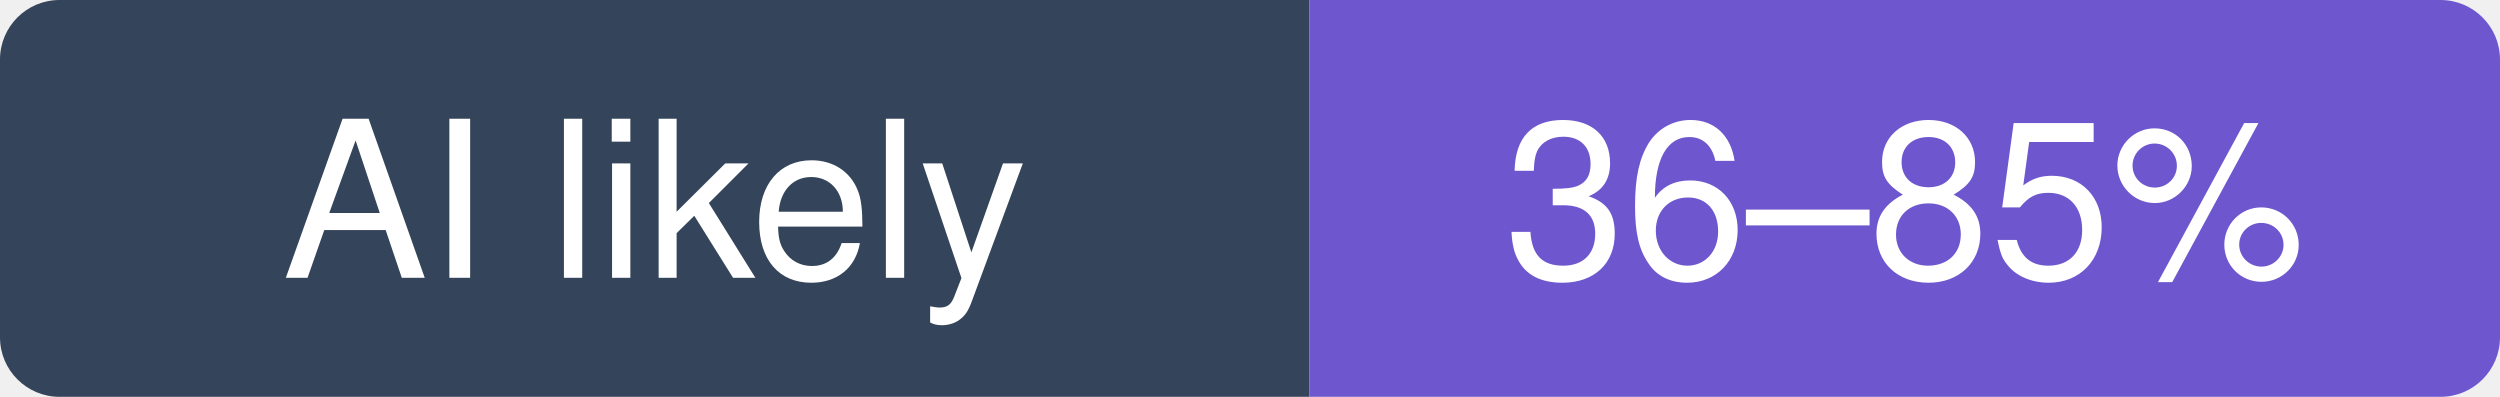
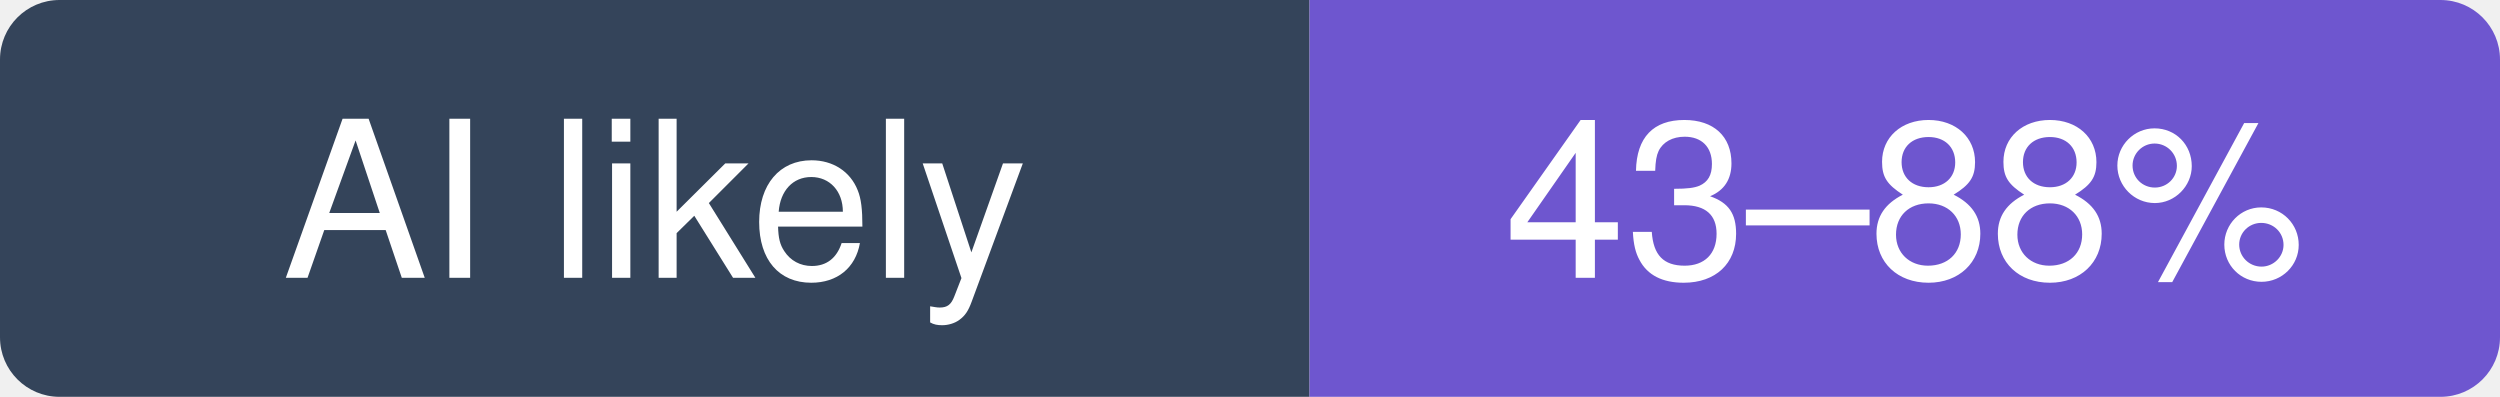
- <svg xmlns="http://www.w3.org/2000/svg" width="126" height="20" viewBox="0 0 126 20" role="img" aria-label="zylon-ai/private-gpt: likely 36–85% of recent commits involve an AI agent (experimental estimate; 27% disclosed)">
+ <svg xmlns="http://www.w3.org/2000/svg" width="126" height="20" viewBox="0 0 126 20" role="img" aria-label="zylon-ai/private-gpt: likely 43–88% of recent commits involve an AI agent (experimental estimate; 29% disclosed)">
  <clipPath id="hm-l">
    <rect width="126" height="20" rx="3" />
  </clipPath>
  <g clip-path="url(#hm-l)">
    <rect width="66" height="20" fill="#34445A" />
    <rect x="66" width="60" height="20" fill="#6E56CF" />
  </g>
  <g fill="#fff" text-anchor="middle" font-family="Verdana, -apple-system, BlinkMacSystemFont, Segoe UI, Helvetica, Arial, Fira Sans, sans-serif" font-size="11">
    <text x="33" y="14">AI likely</text>
-     <text x="96" y="14">36–85%</text>
+     <text x="96" y="14">43–88%</text>
  </g>
</svg>
